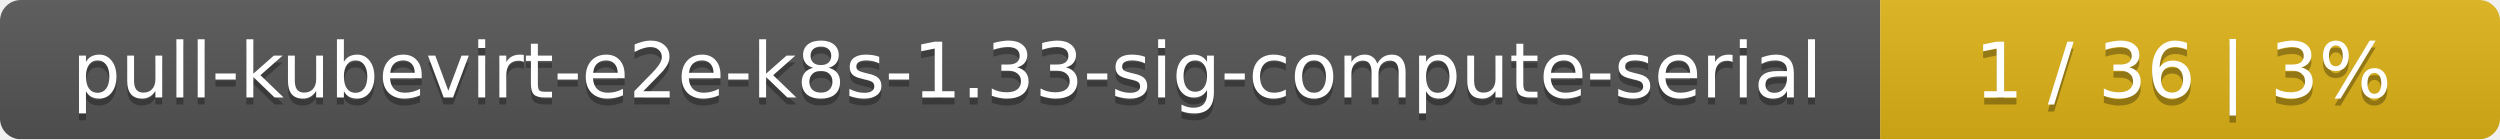
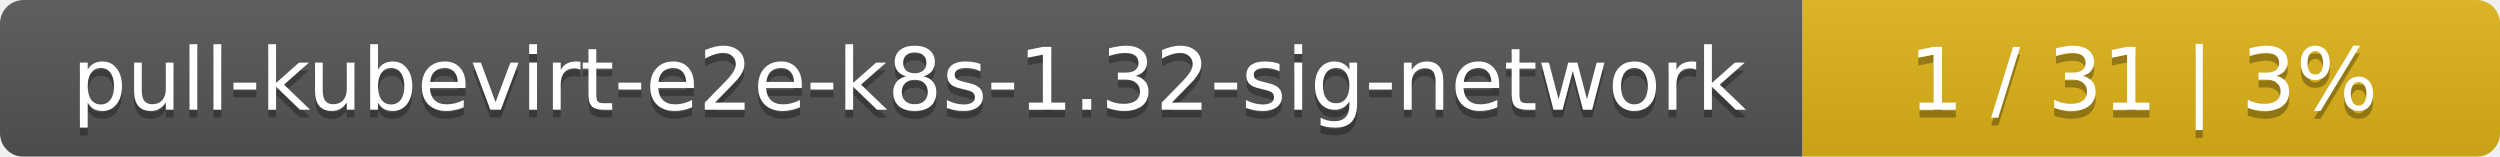
- <svg xmlns="http://www.w3.org/2000/svg" width="359" height="20">
+ <svg xmlns="http://www.w3.org/2000/svg" width="319" height="20">
  <linearGradient id="smooth" x2="0" y2="100%">
    <stop offset="0" stop-color="#bbb" stop-opacity=".1" />
    <stop offset="1" stop-opacity=".1" />
  </linearGradient>
  <mask id="round">
-     <rect width="359" height="20" rx="3" fill="#fff" />
+     <rect width="319" height="20" rx="3" fill="#fff" />
  </mask>
  <g mask="url(#round)">
-     <rect width="270" height="20" fill="#555" />
-     <rect x="270" width="89" height="20" fill="#dfb317" />
-     <rect width="359" height="20" fill="url(#smooth)" />
+     <rect width="230" height="20" fill="#555" />
+     <rect x="230" width="89" height="20" fill="#dfb317" />
+     <rect width="319" height="20" fill="url(#smooth)" />
  </g>
  <g fill="#fff" text-anchor="middle" font-family="DejaVu Sans,Verdana,Geneva,sans-serif" font-size="11">
-     <text x="136" y="15" fill="#010101" fill-opacity=".3">pull-kubevirt-e2e-k8s-1.33-sig-compute-serial</text>
-     <text x="136" y="14">pull-kubevirt-e2e-k8s-1.33-sig-compute-serial</text>
-     <text x="313.5" y="15" fill="#010101" fill-opacity=".3">1 / 36    |    3%</text>
-     <text x="313.5" y="14">1 / 36    |    3%</text>
+     <text x="116" y="15" fill="#010101" fill-opacity=".3">pull-kubevirt-e2e-k8s-1.32-sig-network</text>
+     <text x="116" y="14">pull-kubevirt-e2e-k8s-1.32-sig-network</text>
+     <text x="273.5" y="15" fill="#010101" fill-opacity=".3">1 / 31    |    3%</text>
+     <text x="273.5" y="14">1 / 31    |    3%</text>
  </g>
</svg>
